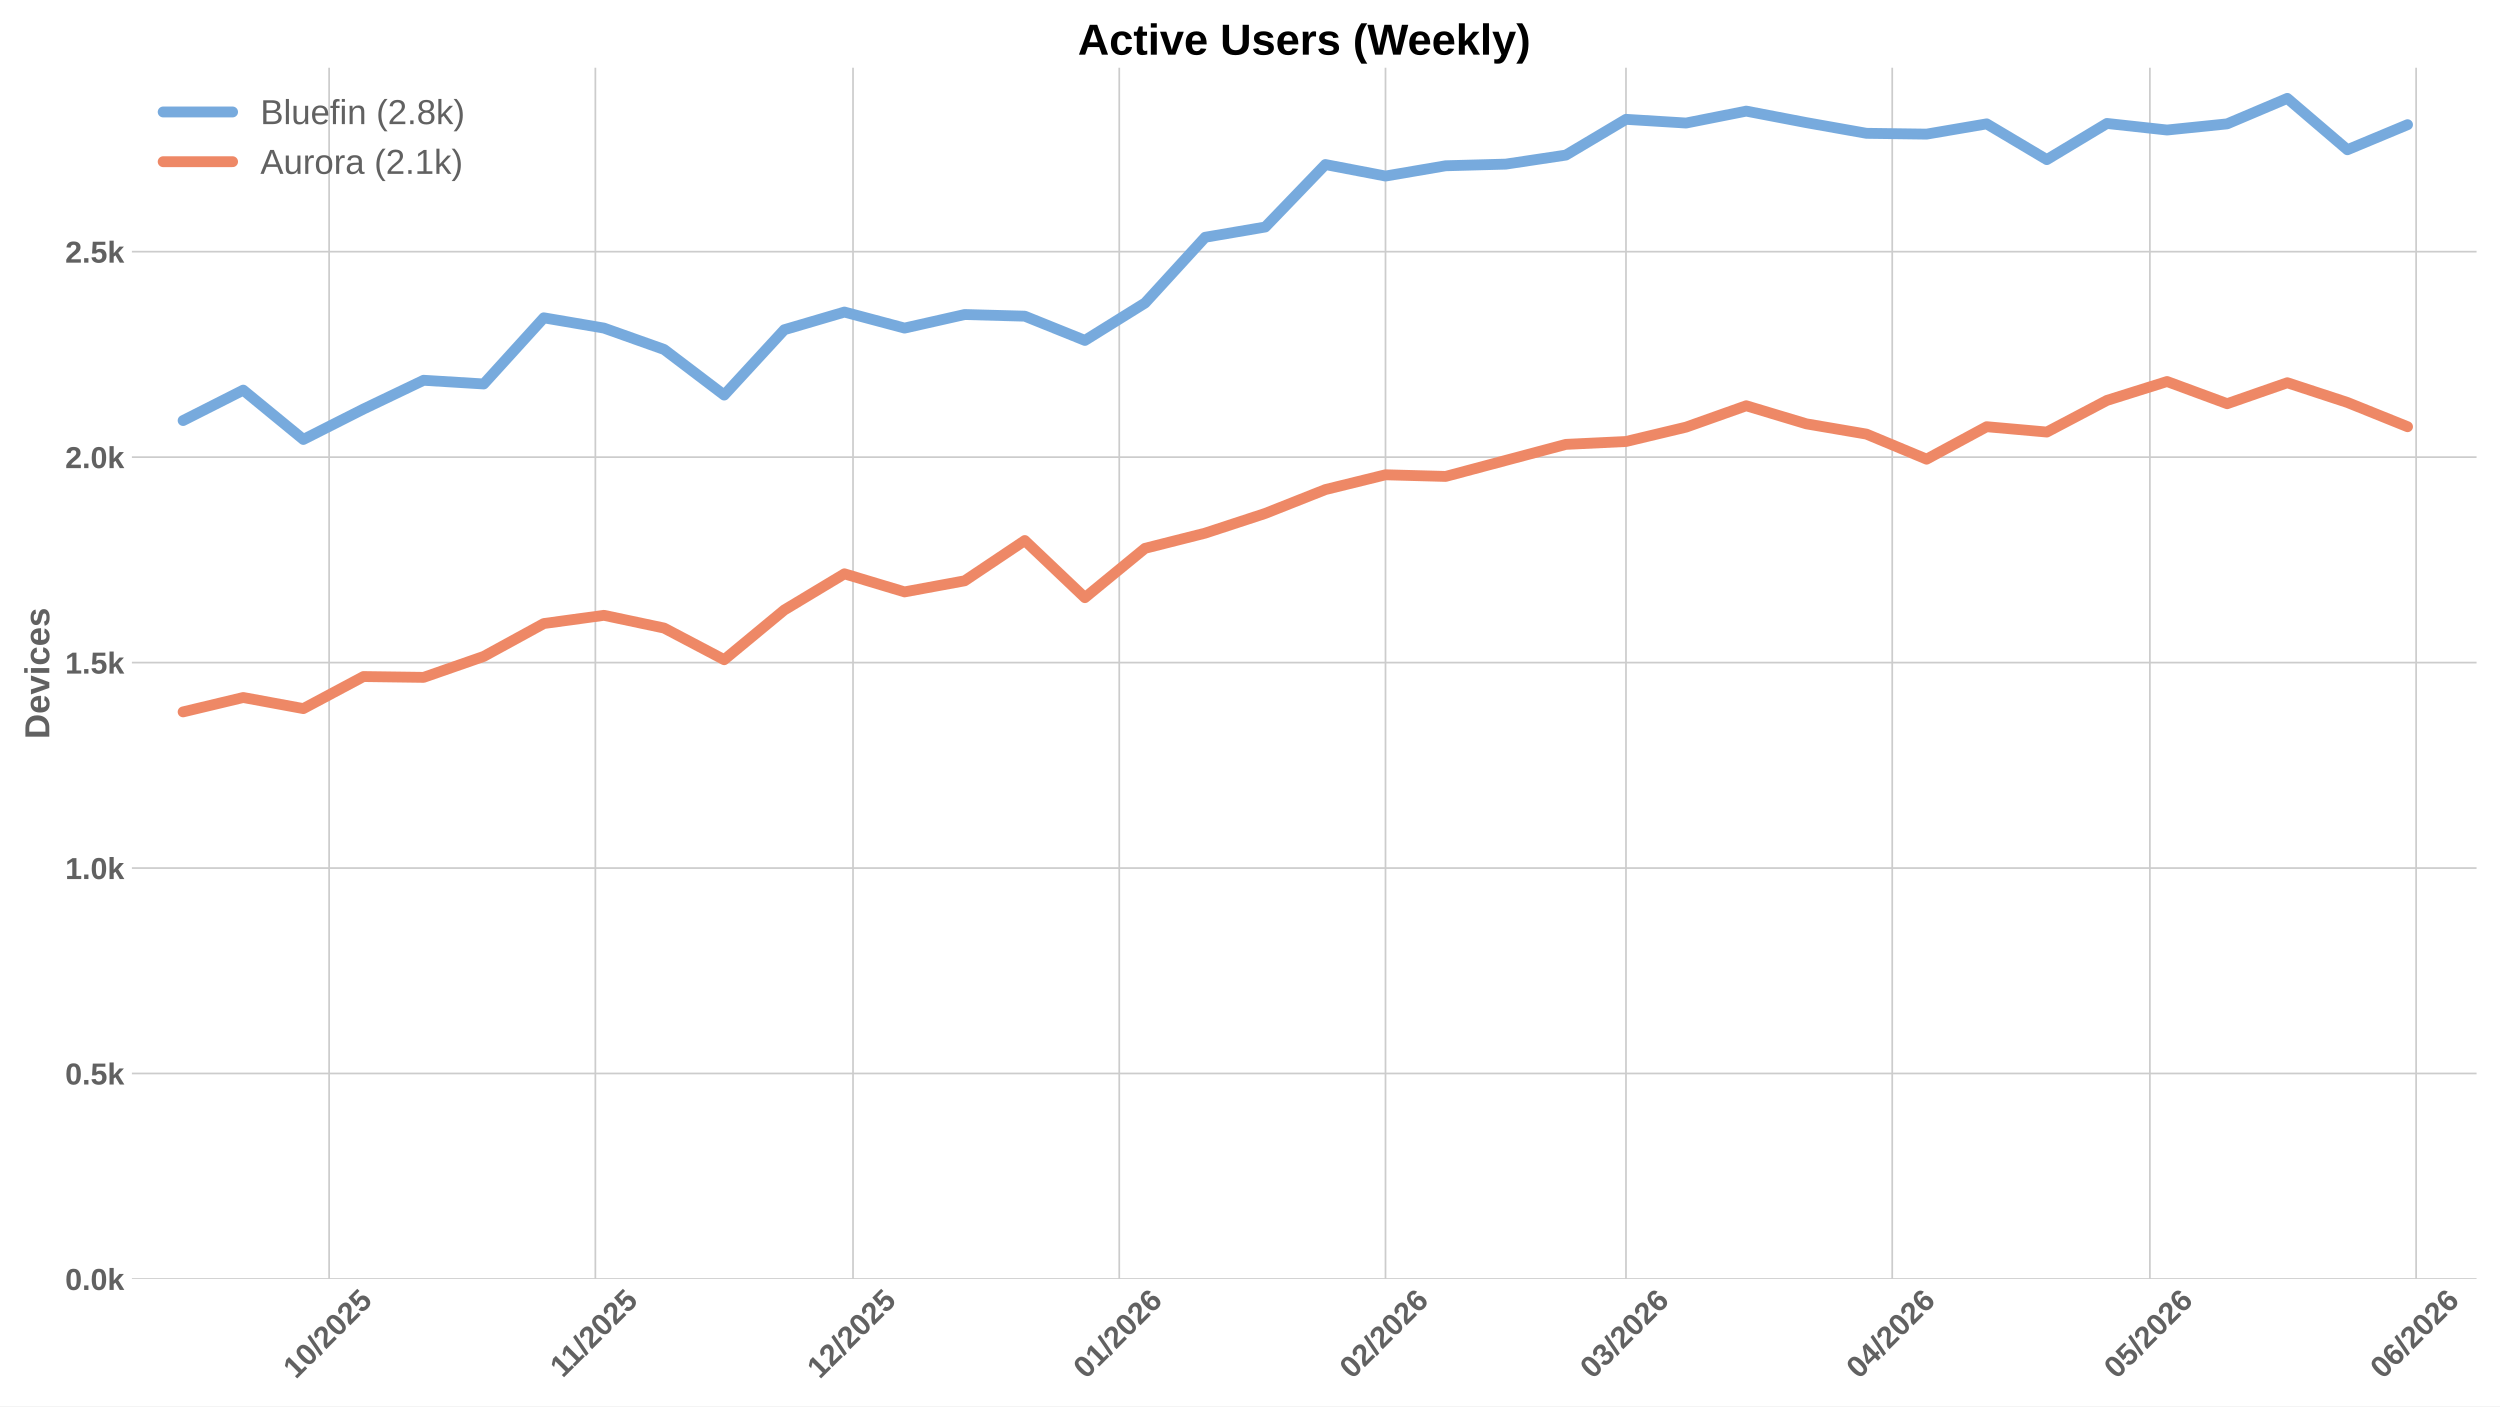
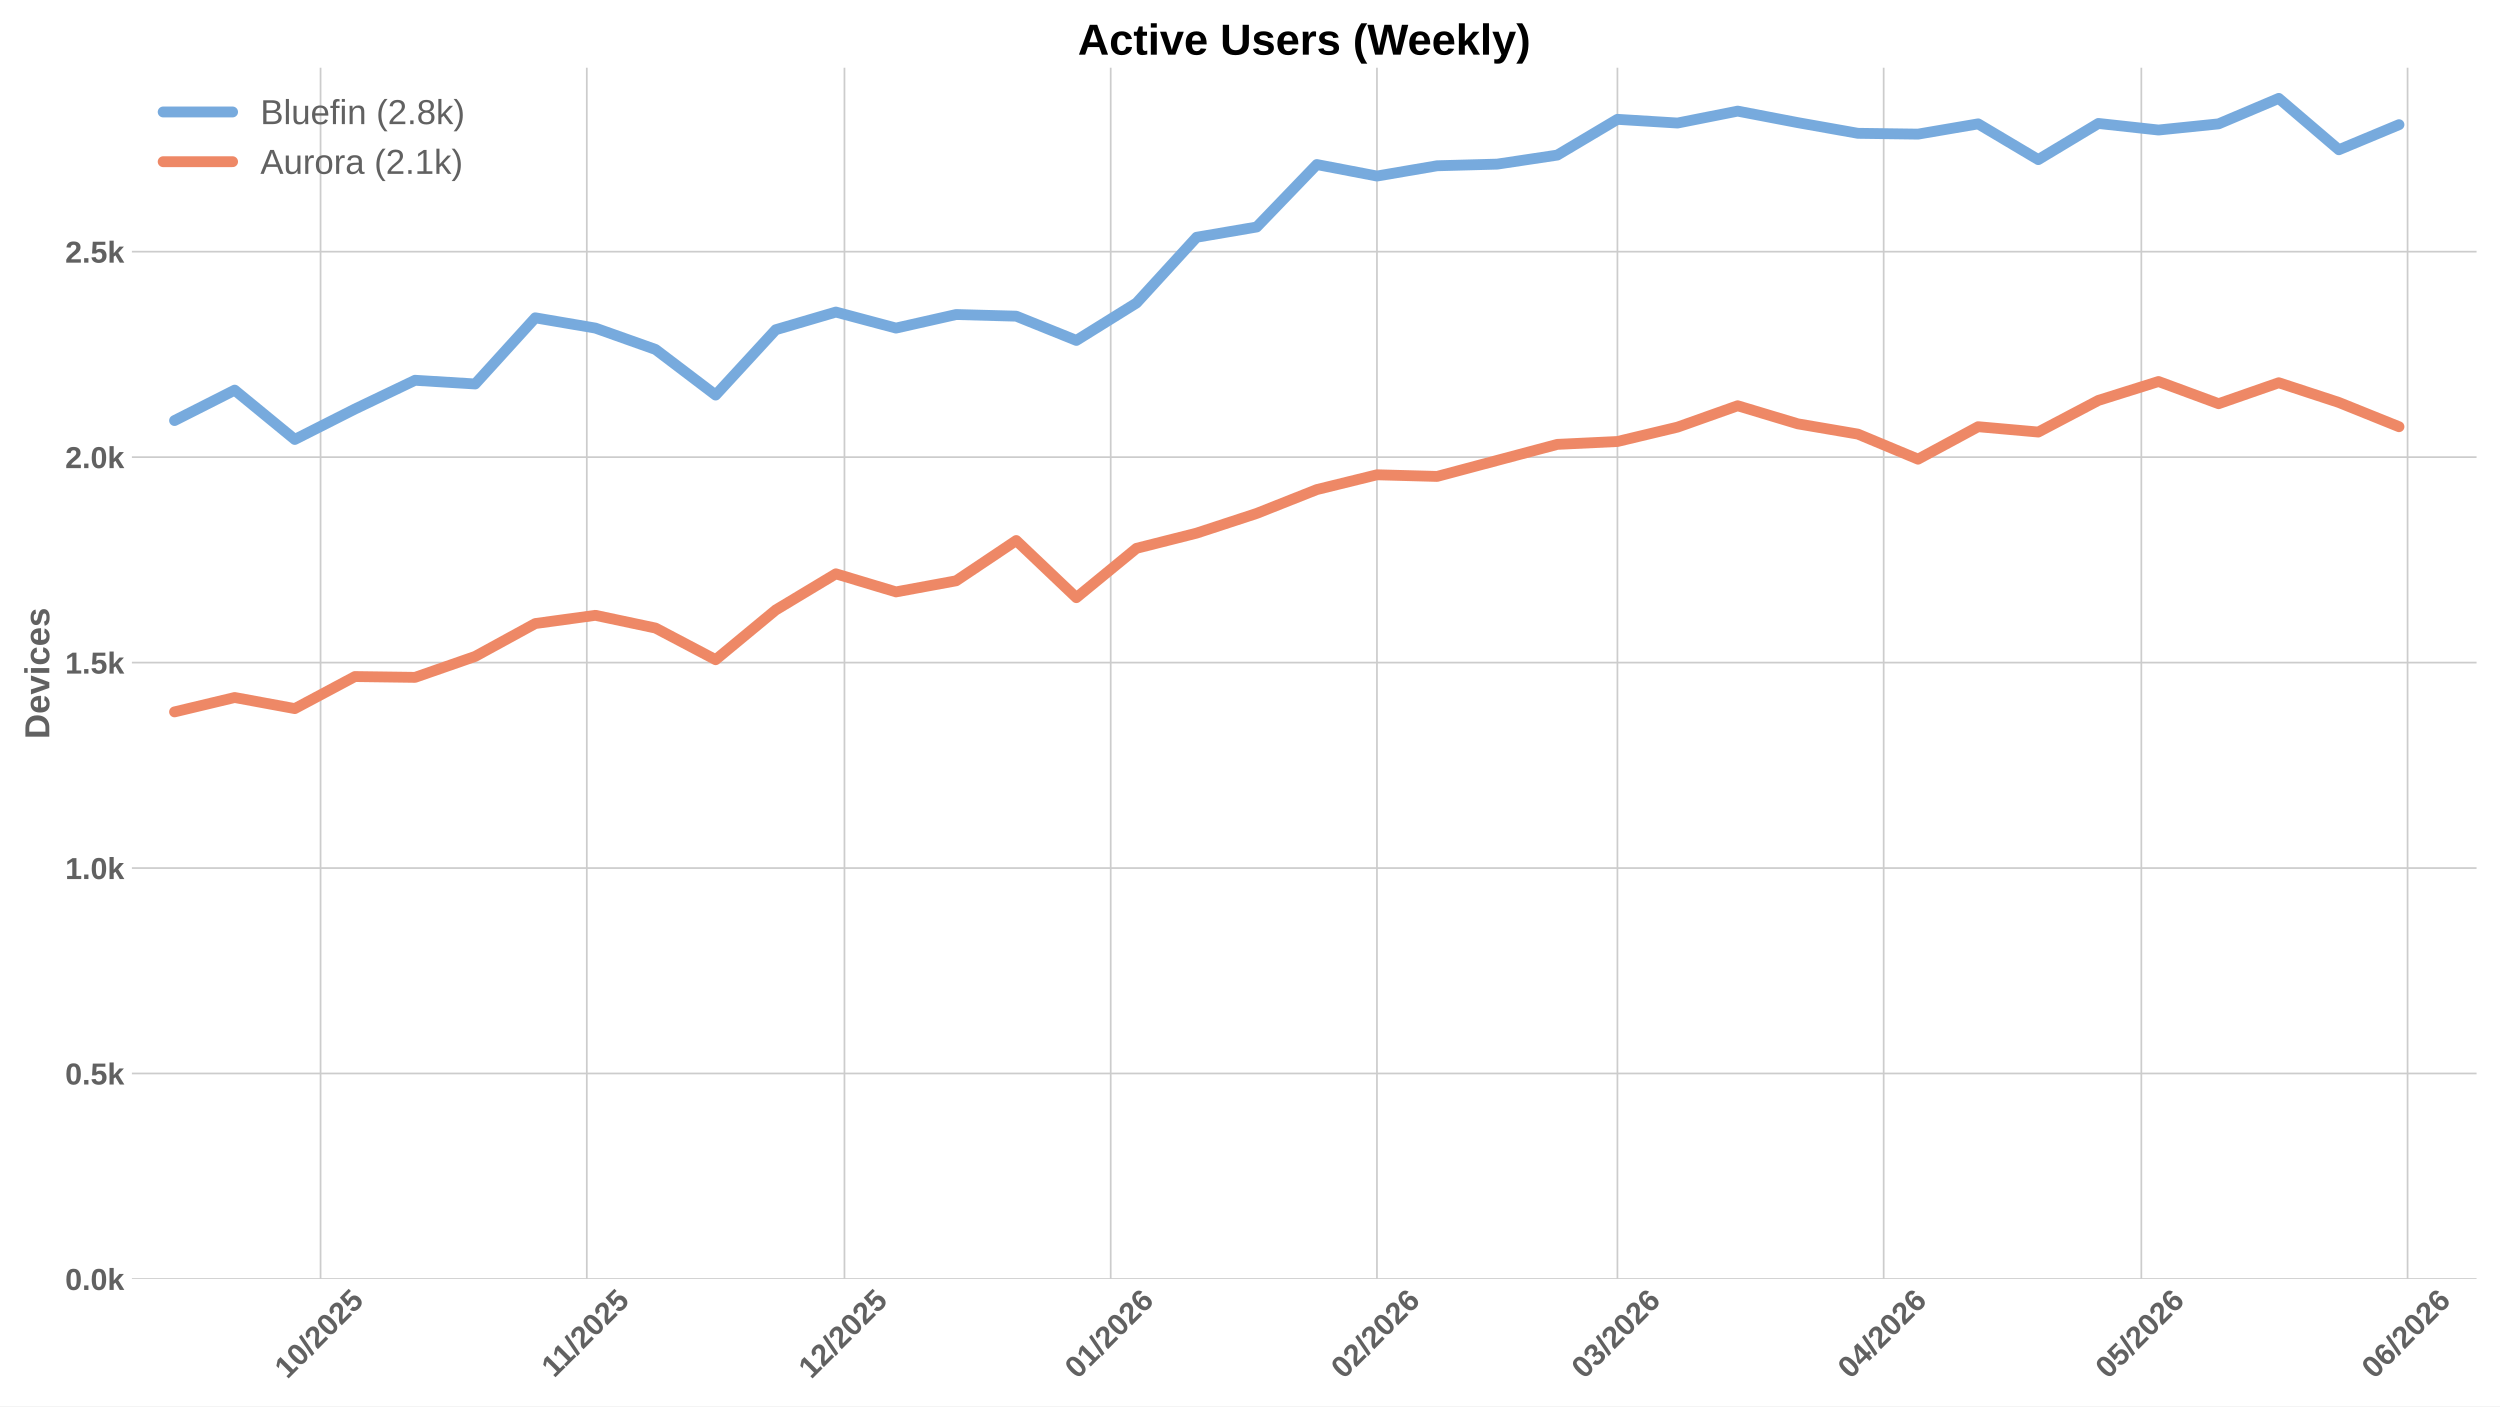
<svg xmlns="http://www.w3.org/2000/svg" xmlns:xlink="http://www.w3.org/1999/xlink" width="1152pt" height="648pt" viewBox="0 0 1152 648" version="1.1">
  <defs>
    <style type="text/css">*{stroke-linejoin: round; stroke-linecap: butt}</style>
  </defs>
  <g id="figure_1">
    <g id="patch_1">
      <path d="M 0 648  L 1152 648  L 1152 0  L 0 0  z " style="fill: #ffffff" />
    </g>
    <g id="axes_1">
      <g id="patch_2">
        <path d="M 60.78 589.343  L 1141.2 589.343  L 1141.2 31.2  L 60.78 31.2  z " style="fill: #ffffff" />
      </g>
      <g id="matplotlib.axis_1">
        <g id="xtick_1">
          <g id="line2d_1">
-             <path d="M 151.657 589.343  L 151.657 31.2  " clip-path="url(#pa0fee50250)" style="fill: none; stroke: #cccccc; stroke-width: 0.8; stroke-linecap: round" />
+             <path d="M 147.716 589.343  L 147.716 31.2  " clip-path="url(#p813c762e50)" style="fill: none; stroke: #cccccc; stroke-width: 0.8; stroke-linecap: round" />
          </g>
          <g id="line2d_2" />
          <g id="text_1">
-             <g style="fill: #616161" transform="translate(136.3265 635.7977) rotate(-45) scale(0.14 -0.14)">
+             <g style="fill: #616161" transform="translate(132.3857 635.7977) rotate(-45) scale(0.14 -0.14)">
              <defs>
                <path id="LiberationSans-Bold-31" d="M 403 0  L 403 653  L 1494 653  L 1494 3656  L 438 2997  L 438 3688  L 1541 4403  L 2372 4403  L 2372 653  L 3381 653  L 3381 0  L 403 0  z " transform="scale(0.015625)" />
                <path id="LiberationSans-Bold-30" d="M 3297 2203  Q 3297 1088 2914 512  Q 2531 -63 1766 -63  Q 253 -63 253 2203  Q 253 2994 418 3494  Q 584 3994 915 4231  Q 1247 4469 1791 4469  Q 2572 4469 2934 3903  Q 3297 3338 3297 2203  z M 2416 2203  Q 2416 2813 2356 3150  Q 2297 3488 2165 3634  Q 2034 3781 1784 3781  Q 1519 3781 1383 3632  Q 1247 3484 1189 3148  Q 1131 2813 1131 2203  Q 1131 1600 1192 1261  Q 1253 922 1386 775  Q 1519 628 1772 628  Q 2022 628 2158 783  Q 2294 938 2355 1278  Q 2416 1619 2416 2203  z " transform="scale(0.015625)" />
                <path id="LiberationSans-Bold-2f" d="M 63 -128  L 972 4638  L 1716 4638  L 822 -128  L 63 -128  z " transform="scale(0.015625)" />
                <path id="LiberationSans-Bold-32" d="M 222 0  L 222 609  Q 394 988 711 1347  Q 1028 1706 1509 2097  Q 1972 2472 2158 2715  Q 2344 2959 2344 3194  Q 2344 3769 1766 3769  Q 1484 3769 1336 3617  Q 1188 3466 1144 3163  L 259 3213  Q 334 3825 717 4147  Q 1100 4469 1759 4469  Q 2472 4469 2853 4144  Q 3234 3819 3234 3231  Q 3234 2922 3112 2672  Q 2991 2422 2800 2211  Q 2609 2000 2376 1815  Q 2144 1631 1925 1456  Q 1706 1281 1526 1103  Q 1347 925 1259 722  L 3303 722  L 3303 0  L 222 0  z " transform="scale(0.015625)" />
                <path id="LiberationSans-Bold-35" d="M 3381 1466  Q 3381 766 2945 351  Q 2509 -63 1750 -63  Q 1088 -63 689 235  Q 291 534 197 1100  L 1075 1172  Q 1144 891 1319 762  Q 1494 634 1759 634  Q 2088 634 2283 843  Q 2478 1053 2478 1447  Q 2478 1794 2293 2001  Q 2109 2209 1778 2209  Q 1413 2209 1181 1925  L 325 1925  L 478 4403  L 3125 4403  L 3125 3750  L 1275 3750  L 1203 2638  Q 1522 2919 2000 2919  Q 2628 2919 3004 2528  Q 3381 2138 3381 1466  z " transform="scale(0.015625)" />
              </defs>
              <use xlink:href="#LiberationSans-Bold-31" />
              <use xlink:href="#LiberationSans-Bold-30" transform="translate(55.61523 0)" />
              <use xlink:href="#LiberationSans-Bold-2f" transform="translate(111.2305 0)" />
              <use xlink:href="#LiberationSans-Bold-32" transform="translate(139.0137 0)" />
              <use xlink:href="#LiberationSans-Bold-30" transform="translate(194.6289 0)" />
              <use xlink:href="#LiberationSans-Bold-32" transform="translate(250.2441 0)" />
              <use xlink:href="#LiberationSans-Bold-35" transform="translate(305.8594 0)" />
            </g>
          </g>
        </g>
        <g id="xtick_2">
          <g id="line2d_3">
-             <path d="M 274.342 589.343  L 274.342 31.2  " clip-path="url(#pa0fee50250)" style="fill: none; stroke: #cccccc; stroke-width: 0.8; stroke-linecap: round" />
+             <path d="M 270.401 589.343  L 270.401 31.2  " clip-path="url(#p813c762e50)" style="fill: none; stroke: #cccccc; stroke-width: 0.8; stroke-linecap: round" />
          </g>
          <g id="line2d_4" />
          <g id="text_2">
-             <g style="fill: #616161" transform="translate(259.2838 635.2532) rotate(-45) scale(0.14 -0.14)">
+             <g style="fill: #616161" transform="translate(255.343 635.2532) rotate(-45) scale(0.14 -0.14)">
              <use xlink:href="#LiberationSans-Bold-31" />
              <use xlink:href="#LiberationSans-Bold-31" transform="translate(50.11523 0)" />
              <use xlink:href="#LiberationSans-Bold-2f" transform="translate(105.7305 0)" />
              <use xlink:href="#LiberationSans-Bold-32" transform="translate(133.5137 0)" />
              <use xlink:href="#LiberationSans-Bold-30" transform="translate(189.1289 0)" />
              <use xlink:href="#LiberationSans-Bold-32" transform="translate(244.7441 0)" />
              <use xlink:href="#LiberationSans-Bold-35" transform="translate(300.3594 0)" />
            </g>
          </g>
        </g>
        <g id="xtick_3">
          <g id="line2d_5">
-             <path d="M 393.069 589.343  L 393.069 31.2  " clip-path="url(#pa0fee50250)" style="fill: none; stroke: #cccccc; stroke-width: 0.8; stroke-linecap: round" />
+             <path d="M 389.129 589.343  L 389.129 31.2  " clip-path="url(#p813c762e50)" style="fill: none; stroke: #cccccc; stroke-width: 0.8; stroke-linecap: round" />
          </g>
          <g id="line2d_6" />
          <g id="text_3">
-             <g style="fill: #616161" transform="translate(377.739 635.7977) rotate(-45) scale(0.14 -0.14)">
+             <g style="fill: #616161" transform="translate(373.7983 635.7977) rotate(-45) scale(0.14 -0.14)">
              <use xlink:href="#LiberationSans-Bold-31" />
              <use xlink:href="#LiberationSans-Bold-32" transform="translate(55.61523 0)" />
              <use xlink:href="#LiberationSans-Bold-2f" transform="translate(111.2305 0)" />
              <use xlink:href="#LiberationSans-Bold-32" transform="translate(139.0137 0)" />
              <use xlink:href="#LiberationSans-Bold-30" transform="translate(194.6289 0)" />
              <use xlink:href="#LiberationSans-Bold-32" transform="translate(250.2441 0)" />
              <use xlink:href="#LiberationSans-Bold-35" transform="translate(305.8594 0)" />
            </g>
          </g>
        </g>
        <g id="xtick_4">
          <g id="line2d_7">
-             <path d="M 515.754 589.343  L 515.754 31.2  " clip-path="url(#pa0fee50250)" style="fill: none; stroke: #cccccc; stroke-width: 0.8; stroke-linecap: round" />
+             <path d="M 511.814 589.343  L 511.814 31.2  " clip-path="url(#p813c762e50)" style="fill: none; stroke: #cccccc; stroke-width: 0.8; stroke-linecap: round" />
          </g>
          <g id="line2d_8" />
          <g id="text_4">
-             <g style="fill: #616161" transform="translate(500.424 635.7977) rotate(-45) scale(0.14 -0.14)">
+             <g style="fill: #616161" transform="translate(496.4833 635.7977) rotate(-45) scale(0.14 -0.14)">
              <defs>
                <path id="LiberationSans-Bold-36" d="M 3328 1441  Q 3328 738 2934 337  Q 2541 -63 1847 -63  Q 1069 -63 651 482  Q 234 1028 234 2100  Q 234 3278 657 3873  Q 1081 4469 1869 4469  Q 2428 4469 2751 4222  Q 3075 3975 3209 3456  L 2381 3341  Q 2263 3775 1850 3775  Q 1497 3775 1295 3422  Q 1094 3069 1094 2350  Q 1234 2584 1484 2709  Q 1734 2834 2050 2834  Q 2641 2834 2984 2459  Q 3328 2084 3328 1441  z M 2447 1416  Q 2447 1791 2273 1989  Q 2100 2188 1797 2188  Q 1506 2188 1331 2002  Q 1156 1816 1156 1509  Q 1156 1125 1339 873  Q 1522 622 1819 622  Q 2116 622 2281 833  Q 2447 1044 2447 1416  z " transform="scale(0.015625)" />
              </defs>
              <use xlink:href="#LiberationSans-Bold-30" />
              <use xlink:href="#LiberationSans-Bold-31" transform="translate(55.61523 0)" />
              <use xlink:href="#LiberationSans-Bold-2f" transform="translate(111.2305 0)" />
              <use xlink:href="#LiberationSans-Bold-32" transform="translate(139.0137 0)" />
              <use xlink:href="#LiberationSans-Bold-30" transform="translate(194.6289 0)" />
              <use xlink:href="#LiberationSans-Bold-32" transform="translate(250.2441 0)" />
              <use xlink:href="#LiberationSans-Bold-36" transform="translate(305.8594 0)" />
            </g>
          </g>
        </g>
        <g id="xtick_5">
          <g id="line2d_9">
-             <path d="M 638.439 589.343  L 638.439 31.2  " clip-path="url(#pa0fee50250)" style="fill: none; stroke: #cccccc; stroke-width: 0.8; stroke-linecap: round" />
+             <path d="M 634.499 589.343  L 634.499 31.2  " clip-path="url(#p813c762e50)" style="fill: none; stroke: #cccccc; stroke-width: 0.8; stroke-linecap: round" />
          </g>
          <g id="line2d_10" />
          <g id="text_5">
-             <g style="fill: #616161" transform="translate(623.1091 635.7977) rotate(-45) scale(0.14 -0.14)">
+             <g style="fill: #616161" transform="translate(619.1684 635.7977) rotate(-45) scale(0.14 -0.14)">
              <use xlink:href="#LiberationSans-Bold-30" />
              <use xlink:href="#LiberationSans-Bold-32" transform="translate(55.61523 0)" />
              <use xlink:href="#LiberationSans-Bold-2f" transform="translate(111.2305 0)" />
              <use xlink:href="#LiberationSans-Bold-32" transform="translate(139.0137 0)" />
              <use xlink:href="#LiberationSans-Bold-30" transform="translate(194.6289 0)" />
              <use xlink:href="#LiberationSans-Bold-32" transform="translate(250.2441 0)" />
              <use xlink:href="#LiberationSans-Bold-36" transform="translate(305.8594 0)" />
            </g>
          </g>
        </g>
        <g id="xtick_6">
          <g id="line2d_11">
-             <path d="M 749.252 589.343  L 749.252 31.2  " clip-path="url(#pa0fee50250)" style="fill: none; stroke: #cccccc; stroke-width: 0.8; stroke-linecap: round" />
+             <path d="M 745.311 589.343  L 745.311 31.2  " clip-path="url(#p813c762e50)" style="fill: none; stroke: #cccccc; stroke-width: 0.8; stroke-linecap: round" />
          </g>
          <g id="line2d_12" />
          <g id="text_6">
-             <g style="fill: #616161" transform="translate(733.9214 635.7977) rotate(-45) scale(0.14 -0.14)">
+             <g style="fill: #616161" transform="translate(729.9807 635.7977) rotate(-45) scale(0.14 -0.14)">
              <defs>
                <path id="LiberationSans-Bold-33" d="M 3328 1222  Q 3328 603 2922 265  Q 2516 -72 1766 -72  Q 1056 -72 637 254  Q 219 581 147 1197  L 1041 1275  Q 1125 641 1763 641  Q 2078 641 2253 797  Q 2428 953 2428 1275  Q 2428 1569 2215 1725  Q 2003 1881 1584 1881  L 1278 1881  L 1278 2591  L 1566 2591  Q 1944 2591 2134 2745  Q 2325 2900 2325 3188  Q 2325 3459 2173 3614  Q 2022 3769 1731 3769  Q 1459 3769 1292 3619  Q 1125 3469 1100 3194  L 222 3256  Q 291 3825 694 4147  Q 1097 4469 1747 4469  Q 2438 4469 2827 4158  Q 3216 3847 3216 3297  Q 3216 2884 2973 2618  Q 2731 2353 2275 2266  L 2275 2253  Q 2781 2194 3054 1920  Q 3328 1647 3328 1222  z " transform="scale(0.015625)" />
              </defs>
              <use xlink:href="#LiberationSans-Bold-30" />
              <use xlink:href="#LiberationSans-Bold-33" transform="translate(55.61523 0)" />
              <use xlink:href="#LiberationSans-Bold-2f" transform="translate(111.2305 0)" />
              <use xlink:href="#LiberationSans-Bold-32" transform="translate(139.0137 0)" />
              <use xlink:href="#LiberationSans-Bold-30" transform="translate(194.6289 0)" />
              <use xlink:href="#LiberationSans-Bold-32" transform="translate(250.2441 0)" />
              <use xlink:href="#LiberationSans-Bold-36" transform="translate(305.8594 0)" />
            </g>
          </g>
        </g>
        <g id="xtick_7">
          <g id="line2d_13">
-             <path d="M 871.937 589.343  L 871.937 31.2  " clip-path="url(#pa0fee50250)" style="fill: none; stroke: #cccccc; stroke-width: 0.8; stroke-linecap: round" />
+             <path d="M 867.996 589.343  L 867.996 31.2  " clip-path="url(#p813c762e50)" style="fill: none; stroke: #cccccc; stroke-width: 0.8; stroke-linecap: round" />
          </g>
          <g id="line2d_14" />
          <g id="text_7">
-             <g style="fill: #616161" transform="translate(856.6065 635.7977) rotate(-45) scale(0.14 -0.14)">
+             <g style="fill: #616161" transform="translate(852.6657 635.7977) rotate(-45) scale(0.14 -0.14)">
              <defs>
                <path id="LiberationSans-Bold-34" d="M 2938 897  L 2938 0  L 2100 0  L 2100 897  L 97 897  L 97 1556  L 1956 4403  L 2938 4403  L 2938 1550  L 3525 1550  L 3525 897  L 2938 897  z M 2100 2991  Q 2100 3159 2111 3356  Q 2122 3553 2128 3609  Q 2047 3434 1834 3103  L 813 1550  L 2100 1550  L 2100 2991  z " transform="scale(0.015625)" />
              </defs>
              <use xlink:href="#LiberationSans-Bold-30" />
              <use xlink:href="#LiberationSans-Bold-34" transform="translate(55.61523 0)" />
              <use xlink:href="#LiberationSans-Bold-2f" transform="translate(111.2305 0)" />
              <use xlink:href="#LiberationSans-Bold-32" transform="translate(139.0137 0)" />
              <use xlink:href="#LiberationSans-Bold-30" transform="translate(194.6289 0)" />
              <use xlink:href="#LiberationSans-Bold-32" transform="translate(250.2441 0)" />
              <use xlink:href="#LiberationSans-Bold-36" transform="translate(305.8594 0)" />
            </g>
          </g>
        </g>
        <g id="xtick_8">
          <g id="line2d_15">
-             <path d="M 990.664 589.343  L 990.664 31.2  " clip-path="url(#pa0fee50250)" style="fill: none; stroke: #cccccc; stroke-width: 0.8; stroke-linecap: round" />
+             <path d="M 986.724 589.343  L 986.724 31.2  " clip-path="url(#p813c762e50)" style="fill: none; stroke: #cccccc; stroke-width: 0.8; stroke-linecap: round" />
          </g>
          <g id="line2d_16" />
          <g id="text_8">
-             <g style="fill: #616161" transform="translate(975.3339 635.7977) rotate(-45) scale(0.14 -0.14)">
+             <g style="fill: #616161" transform="translate(971.3932 635.7977) rotate(-45) scale(0.14 -0.14)">
              <use xlink:href="#LiberationSans-Bold-30" />
              <use xlink:href="#LiberationSans-Bold-35" transform="translate(55.61523 0)" />
              <use xlink:href="#LiberationSans-Bold-2f" transform="translate(111.2305 0)" />
              <use xlink:href="#LiberationSans-Bold-32" transform="translate(139.0137 0)" />
              <use xlink:href="#LiberationSans-Bold-30" transform="translate(194.6289 0)" />
              <use xlink:href="#LiberationSans-Bold-32" transform="translate(250.2441 0)" />
              <use xlink:href="#LiberationSans-Bold-36" transform="translate(305.8594 0)" />
            </g>
          </g>
        </g>
        <g id="xtick_9">
          <g id="line2d_17">
-             <path d="M 1113.349 589.343  L 1113.349 31.2  " clip-path="url(#pa0fee50250)" style="fill: none; stroke: #cccccc; stroke-width: 0.8; stroke-linecap: round" />
+             <path d="M 1109.409 589.343  L 1109.409 31.2  " clip-path="url(#p813c762e50)" style="fill: none; stroke: #cccccc; stroke-width: 0.8; stroke-linecap: round" />
          </g>
          <g id="line2d_18" />
          <g id="text_9">
-             <g style="fill: #616161" transform="translate(1098.019 635.7977) rotate(-45) scale(0.14 -0.14)">
+             <g style="fill: #616161" transform="translate(1094.078 635.7977) rotate(-45) scale(0.14 -0.14)">
              <use xlink:href="#LiberationSans-Bold-30" />
              <use xlink:href="#LiberationSans-Bold-36" transform="translate(55.61523 0)" />
              <use xlink:href="#LiberationSans-Bold-2f" transform="translate(111.2305 0)" />
              <use xlink:href="#LiberationSans-Bold-32" transform="translate(139.0137 0)" />
              <use xlink:href="#LiberationSans-Bold-30" transform="translate(194.6289 0)" />
              <use xlink:href="#LiberationSans-Bold-32" transform="translate(250.2441 0)" />
              <use xlink:href="#LiberationSans-Bold-36" transform="translate(305.8594 0)" />
            </g>
          </g>
        </g>
      </g>
      <g id="matplotlib.axis_2">
        <g id="ytick_1">
          <g id="line2d_19">
-             <path d="M 60.78 589.343  L 1141.2 589.343  " clip-path="url(#pa0fee50250)" style="fill: none; stroke: #cccccc; stroke-width: 0.8; stroke-linecap: round" />
+             <path d="M 60.78 589.343  L 1141.2 589.343  " clip-path="url(#p813c762e50)" style="fill: none; stroke: #cccccc; stroke-width: 0.8; stroke-linecap: round" />
          </g>
          <g id="line2d_20" />
          <g id="text_10">
            <g style="fill: #616161" transform="translate(30.03469 594.416) scale(0.14 -0.14)">
              <defs>
                <path id="LiberationSans-Bold-2e" d="M 434 0  L 434 953  L 1338 953  L 1338 0  L 434 0  z " transform="scale(0.015625)" />
                <path id="LiberationSans-Bold-6b" d="M 2606 0  L 1703 1531  L 1325 1269  L 1325 0  L 447 0  L 447 4638  L 1325 4638  L 1325 1981  L 2531 3381  L 3475 3381  L 2288 2063  L 3566 0  L 2606 0  z " transform="scale(0.015625)" />
              </defs>
              <use xlink:href="#LiberationSans-Bold-30" />
              <use xlink:href="#LiberationSans-Bold-2e" transform="translate(55.61523 0)" />
              <use xlink:href="#LiberationSans-Bold-30" transform="translate(83.39844 0)" />
              <use xlink:href="#LiberationSans-Bold-6b" transform="translate(139.0137 0)" />
            </g>
          </g>
        </g>
        <g id="ytick_2">
          <g id="line2d_21">
-             <path d="M 60.78 494.667  L 1141.2 494.667  " clip-path="url(#pa0fee50250)" style="fill: none; stroke: #cccccc; stroke-width: 0.8; stroke-linecap: round" />
+             <path d="M 60.78 494.667  L 1141.2 494.667  " clip-path="url(#p813c762e50)" style="fill: none; stroke: #cccccc; stroke-width: 0.8; stroke-linecap: round" />
          </g>
          <g id="line2d_22" />
          <g id="text_11">
            <g style="fill: #616161" transform="translate(30.03469 499.74) scale(0.14 -0.14)">
              <use xlink:href="#LiberationSans-Bold-30" />
              <use xlink:href="#LiberationSans-Bold-2e" transform="translate(55.61523 0)" />
              <use xlink:href="#LiberationSans-Bold-35" transform="translate(83.39844 0)" />
              <use xlink:href="#LiberationSans-Bold-6b" transform="translate(139.0137 0)" />
            </g>
          </g>
        </g>
        <g id="ytick_3">
          <g id="line2d_23">
-             <path d="M 60.78 399.991  L 1141.2 399.991  " clip-path="url(#pa0fee50250)" style="fill: none; stroke: #cccccc; stroke-width: 0.8; stroke-linecap: round" />
+             <path d="M 60.78 399.991  L 1141.2 399.991  " clip-path="url(#p813c762e50)" style="fill: none; stroke: #cccccc; stroke-width: 0.8; stroke-linecap: round" />
          </g>
          <g id="line2d_24" />
          <g id="text_12">
            <g style="fill: #616161" transform="translate(30.03469 405.0641) scale(0.14 -0.14)">
              <use xlink:href="#LiberationSans-Bold-31" />
              <use xlink:href="#LiberationSans-Bold-2e" transform="translate(55.61523 0)" />
              <use xlink:href="#LiberationSans-Bold-30" transform="translate(83.39844 0)" />
              <use xlink:href="#LiberationSans-Bold-6b" transform="translate(139.0137 0)" />
            </g>
          </g>
        </g>
        <g id="ytick_4">
          <g id="line2d_25">
-             <path d="M 60.78 305.315  L 1141.2 305.315  " clip-path="url(#pa0fee50250)" style="fill: none; stroke: #cccccc; stroke-width: 0.8; stroke-linecap: round" />
+             <path d="M 60.78 305.315  L 1141.2 305.315  " clip-path="url(#p813c762e50)" style="fill: none; stroke: #cccccc; stroke-width: 0.8; stroke-linecap: round" />
          </g>
          <g id="line2d_26" />
          <g id="text_13">
            <g style="fill: #616161" transform="translate(30.03469 310.3881) scale(0.14 -0.14)">
              <use xlink:href="#LiberationSans-Bold-31" />
              <use xlink:href="#LiberationSans-Bold-2e" transform="translate(55.61523 0)" />
              <use xlink:href="#LiberationSans-Bold-35" transform="translate(83.39844 0)" />
              <use xlink:href="#LiberationSans-Bold-6b" transform="translate(139.0137 0)" />
            </g>
          </g>
        </g>
        <g id="ytick_5">
          <g id="line2d_27">
-             <path d="M 60.78 210.639  L 1141.2 210.639  " clip-path="url(#pa0fee50250)" style="fill: none; stroke: #cccccc; stroke-width: 0.8; stroke-linecap: round" />
+             <path d="M 60.78 210.639  L 1141.2 210.639  " clip-path="url(#p813c762e50)" style="fill: none; stroke: #cccccc; stroke-width: 0.8; stroke-linecap: round" />
          </g>
          <g id="line2d_28" />
          <g id="text_14">
            <g style="fill: #616161" transform="translate(30.03469 215.7122) scale(0.14 -0.14)">
              <use xlink:href="#LiberationSans-Bold-32" />
              <use xlink:href="#LiberationSans-Bold-2e" transform="translate(55.61523 0)" />
              <use xlink:href="#LiberationSans-Bold-30" transform="translate(83.39844 0)" />
              <use xlink:href="#LiberationSans-Bold-6b" transform="translate(139.0137 0)" />
            </g>
          </g>
        </g>
        <g id="ytick_6">
          <g id="line2d_29">
-             <path d="M 60.78 115.963  L 1141.2 115.963  " clip-path="url(#pa0fee50250)" style="fill: none; stroke: #cccccc; stroke-width: 0.8; stroke-linecap: round" />
+             <path d="M 60.78 115.963  L 1141.2 115.963  " clip-path="url(#p813c762e50)" style="fill: none; stroke: #cccccc; stroke-width: 0.8; stroke-linecap: round" />
          </g>
          <g id="line2d_30" />
          <g id="text_15">
            <g style="fill: #616161" transform="translate(30.03469 121.0362) scale(0.14 -0.14)">
              <use xlink:href="#LiberationSans-Bold-32" />
              <use xlink:href="#LiberationSans-Bold-2e" transform="translate(55.61523 0)" />
              <use xlink:href="#LiberationSans-Bold-35" transform="translate(83.39844 0)" />
              <use xlink:href="#LiberationSans-Bold-6b" transform="translate(139.0137 0)" />
            </g>
          </g>
        </g>
        <g id="text_16">
          <g style="fill: #616161" transform="translate(22.71469 340.5153) rotate(-90) scale(0.16 -0.16)">
            <defs>
              <path id="LiberationSans-Bold-44" d="M 4353 2234  Q 4353 1553 4086 1045  Q 3819 538 3330 269  Q 2841 0 2209 0  L 428 0  L 428 4403  L 2022 4403  Q 3134 4403 3743 3842  Q 4353 3281 4353 2234  z M 3425 2234  Q 3425 2944 3056 3317  Q 2688 3691 2003 3691  L 1350 3691  L 1350 713  L 2131 713  Q 2725 713 3075 1122  Q 3425 1531 3425 2234  z " transform="scale(0.015625)" />
              <path id="LiberationSans-Bold-65" d="M 1831 -63  Q 1069 -63 659 389  Q 250 841 250 1706  Q 250 2544 665 2994  Q 1081 3444 1844 3444  Q 2572 3444 2956 2961  Q 3341 2478 3341 1547  L 3341 1522  L 1172 1522  Q 1172 1028 1355 776  Q 1538 525 1875 525  Q 2341 525 2463 928  L 3291 856  Q 2931 -63 1831 -63  z M 1831 2891  Q 1522 2891 1355 2675  Q 1188 2459 1178 2072  L 2491 2072  Q 2466 2481 2294 2686  Q 2122 2891 1831 2891  z " transform="scale(0.015625)" />
              <path id="LiberationSans-Bold-76" d="M 2284 0  L 1234 0  L 25 3381  L 953 3381  L 1544 1491  Q 1591 1334 1766 709  Q 1797 838 1894 1159  Q 1991 1481 2613 3381  L 3531 3381  L 2284 0  z " transform="scale(0.015625)" />
              <path id="LiberationSans-Bold-69" d="M 447 3991  L 447 4638  L 1325 4638  L 1325 3991  L 447 3991  z M 447 0  L 447 3381  L 1325 3381  L 1325 0  L 447 0  z " transform="scale(0.015625)" />
              <path id="LiberationSans-Bold-63" d="M 1856 -63  Q 1088 -63 669 395  Q 250 853 250 1672  Q 250 2509 672 2976  Q 1094 3444 1869 3444  Q 2466 3444 2856 3144  Q 3247 2844 3347 2316  L 2463 2272  Q 2425 2531 2275 2686  Q 2125 2841 1850 2841  Q 1172 2841 1172 1706  Q 1172 538 1863 538  Q 2113 538 2281 695  Q 2450 853 2491 1166  L 3372 1125  Q 3325 778 3123 506  Q 2922 234 2594 85  Q 2266 -63 1856 -63  z " transform="scale(0.015625)" />
              <path id="LiberationSans-Bold-73" d="M 3297 988  Q 3297 497 2895 217  Q 2494 -63 1784 -63  Q 1088 -63 717 157  Q 347 378 225 844  L 997 959  Q 1063 719 1223 619  Q 1384 519 1784 519  Q 2153 519 2322 612  Q 2491 706 2491 906  Q 2491 1069 2355 1164  Q 2219 1259 1894 1325  Q 1150 1472 890 1598  Q 631 1725 495 1926  Q 359 2128 359 2422  Q 359 2906 732 3176  Q 1106 3447 1791 3447  Q 2394 3447 2761 3212  Q 3128 2978 3219 2534  L 2441 2453  Q 2403 2659 2256 2761  Q 2109 2863 1791 2863  Q 1478 2863 1322 2783  Q 1166 2703 1166 2516  Q 1166 2369 1286 2283  Q 1406 2197 1691 2141  Q 2088 2059 2395 1973  Q 2703 1888 2889 1769  Q 3075 1650 3186 1464  Q 3297 1278 3297 988  z " transform="scale(0.015625)" />
            </defs>
            <use xlink:href="#LiberationSans-Bold-44" />
            <use xlink:href="#LiberationSans-Bold-65" transform="translate(72.2168 0)" />
            <use xlink:href="#LiberationSans-Bold-76" transform="translate(127.832 0)" />
            <use xlink:href="#LiberationSans-Bold-69" transform="translate(183.4473 0)" />
            <use xlink:href="#LiberationSans-Bold-63" transform="translate(211.2305 0)" />
            <use xlink:href="#LiberationSans-Bold-65" transform="translate(266.8457 0)" />
            <use xlink:href="#LiberationSans-Bold-73" transform="translate(322.4609 0)" />
          </g>
        </g>
      </g>
      <g id="line2d_31">
-         <path d="M 84.378 193.787  L 112.081 179.775  L 139.784 202.497  L 167.487 188.485  L 195.19 175.231  L 222.893 176.935  L 250.596 146.449  L 278.299 151.183  L 306.002 161.029  L 333.706 182.047  L 361.409 151.94  L 389.112 143.798  L 416.815 151.183  L 444.518 144.934  L 472.221 145.692  L 499.924 156.863  L 527.627 139.632  L 555.33 109.336  L 583.033 104.602  L 610.736 75.821  L 638.439 81.123  L 666.142 76.389  L 693.846 75.631  L 721.549 71.466  L 749.252 54.992  L 776.955 56.696  L 804.658 51.205  L 832.361 56.507  L 860.064 61.43  L 887.767 61.809  L 915.47 57.075  L 943.173 73.549  L 970.876 56.886  L 998.579 59.915  L 1026.282 57.075  L 1053.986 45.335  L 1081.689 69.004  L 1109.392 57.454  " clip-path="url(#pa0fee50250)" style="fill: none; stroke: #77aadd; stroke-width: 5; stroke-linecap: round" />
+         <path d="M 80.437 193.787  L 108.14 179.775  L 135.843 202.497  L 163.546 188.485  L 191.249 175.231  L 218.953 176.935  L 246.656 146.449  L 274.359 151.183  L 302.062 161.029  L 329.765 182.047  L 357.468 151.94  L 385.171 143.798  L 412.874 151.183  L 440.577 144.934  L 468.28 145.692  L 495.983 156.863  L 523.686 139.632  L 551.389 109.336  L 579.093 104.602  L 606.796 75.821  L 634.499 81.123  L 662.202 76.389  L 689.905 75.631  L 717.608 71.466  L 745.311 54.992  L 773.014 56.696  L 800.717 51.205  L 828.42 56.507  L 856.123 61.43  L 883.826 61.809  L 911.529 57.075  L 939.233 73.549  L 966.936 56.886  L 994.639 59.915  L 1022.342 57.075  L 1050.045 45.335  L 1077.748 69.004  L 1105.451 57.454  " clip-path="url(#p813c762e50)" style="fill: none; stroke: #77aadd; stroke-width: 5; stroke-linecap: round" />
      </g>
      <g id="line2d_32">
-         <path d="M 84.378 328.038  L 112.081 321.41  L 139.784 326.523  L 167.487 311.753  L 195.19 312.132  L 222.893 302.475  L 250.596 287.327  L 278.299 283.54  L 306.002 289.41  L 333.706 303.99  L 361.409 281.078  L 389.112 264.415  L 416.815 272.747  L 444.518 267.634  L 472.221 249.078  L 499.924 275.398  L 527.627 252.675  L 555.33 245.669  L 583.033 236.581  L 610.736 225.598  L 638.439 218.781  L 666.142 219.539  L 693.846 212.154  L 721.549 204.769  L 749.252 203.444  L 776.955 196.817  L 804.658 186.97  L 832.361 195.302  L 860.064 200.036  L 887.767 211.586  L 915.47 196.627  L 943.173 199.089  L 970.876 184.509  L 998.579 175.799  L 1026.282 186.024  L 1053.986 176.367  L 1081.689 185.456  L 1109.392 196.627  " clip-path="url(#pa0fee50250)" style="fill: none; stroke: #ee8866; stroke-width: 5; stroke-linecap: round" />
+         <path d="M 80.437 328.038  L 108.14 321.41  L 135.843 326.523  L 163.546 311.753  L 191.249 312.132  L 218.953 302.475  L 246.656 287.327  L 274.359 283.54  L 302.062 289.41  L 329.765 303.99  L 357.468 281.078  L 385.171 264.415  L 412.874 272.747  L 440.577 267.634  L 468.28 249.078  L 495.983 275.398  L 523.686 252.675  L 551.389 245.669  L 579.093 236.581  L 606.796 225.598  L 634.499 218.781  L 662.202 219.539  L 689.905 212.154  L 717.608 204.769  L 745.311 203.444  L 773.014 196.817  L 800.717 186.97  L 828.42 195.302  L 856.123 200.036  L 883.826 211.586  L 911.529 196.627  L 939.233 199.089  L 966.936 184.509  L 994.639 175.799  L 1022.342 186.024  L 1050.045 176.367  L 1077.748 185.456  L 1105.451 196.627  " clip-path="url(#p813c762e50)" style="fill: none; stroke: #ee8866; stroke-width: 5; stroke-linecap: round" />
      </g>
      <g id="patch_3">
        <path d="M 60.78 589.343  L 60.78 31.2  " style="fill: none" />
      </g>
      <g id="patch_4">
        <path d="M 1141.2 589.343  L 1141.2 31.2  " style="fill: none" />
      </g>
      <g id="patch_5">
        <path d="M 60.78 589.343  L 1141.2 589.343  " style="fill: none" />
      </g>
      <g id="patch_6">
        <path d="M 60.78 31.2  L 1141.2 31.2  " style="fill: none" />
      </g>
      <g id="text_17">
        <g transform="translate(496.6791 25.2) scale(0.2 -0.2)">
          <defs>
            <path id="LiberationSans-Bold-41" d="M 3541 0  L 3150 1125  L 1472 1125  L 1081 0  L 159 0  L 1766 4403  L 2853 4403  L 4453 0  L 3541 0  z M 2309 3725  L 2291 3656  Q 2259 3544 2215 3400  Q 2172 3256 1678 1819  L 2944 1819  L 2509 3084  L 2375 3509  L 2309 3725  z " transform="scale(0.015625)" />
            <path id="LiberationSans-Bold-74" d="M 1313 -56  Q 925 -56 715 155  Q 506 366 506 794  L 506 2788  L 78 2788  L 78 3381  L 550 3381  L 825 4175  L 1375 4175  L 1375 3381  L 2016 3381  L 2016 2788  L 1375 2788  L 1375 1031  Q 1375 784 1469 667  Q 1563 550 1759 550  Q 1863 550 2053 594  L 2053 50  Q 1728 -56 1313 -56  z " transform="scale(0.015625)" />
            <path id="LiberationSans-Bold-20" transform="scale(0.015625)" />
            <path id="LiberationSans-Bold-55" d="M 2259 -63  Q 1350 -63 867 381  Q 384 825 384 1650  L 384 4403  L 1306 4403  L 1306 1722  Q 1306 1200 1554 929  Q 1803 659 2284 659  Q 2778 659 3043 942  Q 3309 1225 3309 1753  L 3309 4403  L 4231 4403  L 4231 1697  Q 4231 859 3714 398  Q 3197 -63 2259 -63  z " transform="scale(0.015625)" />
            <path id="LiberationSans-Bold-72" d="M 447 0  L 447 2588  Q 447 2866 439 3052  Q 431 3238 422 3381  L 1259 3381  Q 1269 3325 1284 3039  Q 1300 2753 1300 2659  L 1313 2659  Q 1441 3016 1541 3161  Q 1641 3306 1778 3376  Q 1916 3447 2122 3447  Q 2291 3447 2394 3400  L 2394 2666  Q 2181 2713 2019 2713  Q 1691 2713 1508 2447  Q 1325 2181 1325 1659  L 1325 0  L 447 0  z " transform="scale(0.015625)" />
            <path id="LiberationSans-Bold-28" d="M 1247 -1328  Q 756 -622 537 81  Q 319 784 319 1659  Q 319 2531 537 3232  Q 756 3934 1247 4638  L 2125 4638  Q 1631 3925 1407 3219  Q 1184 2513 1184 1656  Q 1184 803 1406 101  Q 1628 -600 2125 -1328  L 1247 -1328  z " transform="scale(0.015625)" />
            <path id="LiberationSans-Bold-57" d="M 4897 0  L 3803 0  L 3206 2547  Q 3097 2997 3022 3488  Q 2947 3078 2900 2864  Q 2853 2650 2234 0  L 1141 0  L 6 4403  L 941 4403  L 1578 1559  L 1722 872  Q 1809 1306 1892 1701  Q 1975 2097 2516 4403  L 3547 4403  L 4103 2059  Q 4169 1797 4325 872  L 4403 1234  L 4569 1953  L 5100 4403  L 6034 4403  L 4897 0  z " transform="scale(0.015625)" />
            <path id="LiberationSans-Bold-6c" d="M 447 0  L 447 4638  L 1325 4638  L 1325 0  L 447 0  z " transform="scale(0.015625)" />
            <path id="LiberationSans-Bold-79" d="M 884 -1328  Q 569 -1328 331 -1288  L 331 -663  Q 497 -688 634 -688  Q 822 -688 945 -628  Q 1069 -569 1167 -431  Q 1266 -294 1388 34  L 50 3381  L 978 3381  L 1509 1797  Q 1634 1456 1825 753  L 1903 1050  L 2106 1784  L 2606 3381  L 3525 3381  L 2188 -178  Q 1919 -828 1630 -1078  Q 1341 -1328 884 -1328  z " transform="scale(0.015625)" />
            <path id="LiberationSans-Bold-29" d="M 6 -1328  Q 506 -597 726 101  Q 947 800 947 1656  Q 947 2516 722 3223  Q 497 3931 6 4638  L 884 4638  Q 1378 3928 1595 3225  Q 1813 2522 1813 1659  Q 1813 791 1595 87  Q 1378 -616 884 -1328  L 6 -1328  z " transform="scale(0.015625)" />
          </defs>
          <use xlink:href="#LiberationSans-Bold-41" />
          <use xlink:href="#LiberationSans-Bold-63" transform="translate(72.2168 0)" />
          <use xlink:href="#LiberationSans-Bold-74" transform="translate(127.832 0)" />
          <use xlink:href="#LiberationSans-Bold-69" transform="translate(161.1328 0)" />
          <use xlink:href="#LiberationSans-Bold-76" transform="translate(188.916 0)" />
          <use xlink:href="#LiberationSans-Bold-65" transform="translate(244.5312 0)" />
          <use xlink:href="#LiberationSans-Bold-20" transform="translate(300.1465 0)" />
          <use xlink:href="#LiberationSans-Bold-55" transform="translate(327.9297 0)" />
          <use xlink:href="#LiberationSans-Bold-73" transform="translate(400.1465 0)" />
          <use xlink:href="#LiberationSans-Bold-65" transform="translate(455.7617 0)" />
          <use xlink:href="#LiberationSans-Bold-72" transform="translate(511.377 0)" />
          <use xlink:href="#LiberationSans-Bold-73" transform="translate(550.293 0)" />
          <use xlink:href="#LiberationSans-Bold-20" transform="translate(605.9082 0)" />
          <use xlink:href="#LiberationSans-Bold-28" transform="translate(633.6914 0)" />
          <use xlink:href="#LiberationSans-Bold-57" transform="translate(666.9922 0)" />
          <use xlink:href="#LiberationSans-Bold-65" transform="translate(759.627 0)" />
          <use xlink:href="#LiberationSans-Bold-65" transform="translate(815.2422 0)" />
          <use xlink:href="#LiberationSans-Bold-6b" transform="translate(870.8574 0)" />
          <use xlink:href="#LiberationSans-Bold-6c" transform="translate(926.4727 0)" />
          <use xlink:href="#LiberationSans-Bold-79" transform="translate(954.2559 0)" />
          <use xlink:href="#LiberationSans-Bold-29" transform="translate(1009.871 0)" />
        </g>
      </g>
      <g id="legend_1">
        <g id="line2d_33">
          <path d="M 75.18 51.595  L 91.18 51.595  L 107.18 51.595  " style="fill: none; stroke: #77aadd; stroke-width: 5; stroke-linecap: round" />
        </g>
        <g id="text_18">
          <g style="fill: #616161" transform="translate(119.98 57.195) scale(0.16 -0.16)">
            <defs>
              <path id="LiberationSans-42" d="M 3931 1241  Q 3931 653 3503 326  Q 3075 0 2313 0  L 525 0  L 525 4403  L 2125 4403  Q 3675 4403 3675 3334  Q 3675 2944 3456 2678  Q 3238 2413 2838 2322  Q 3363 2259 3647 1970  Q 3931 1681 3931 1241  z M 3075 3263  Q 3075 3619 2831 3772  Q 2588 3925 2125 3925  L 1122 3925  L 1122 2531  L 2125 2531  Q 2603 2531 2839 2711  Q 3075 2891 3075 3263  z M 3328 1288  Q 3328 2066 2234 2066  L 1122 2066  L 1122 478  L 2281 478  Q 2828 478 3078 681  Q 3328 884 3328 1288  z " transform="scale(0.015625)" />
              <path id="LiberationSans-6c" d="M 431 0  L 431 4638  L 994 4638  L 994 0  L 431 0  z " transform="scale(0.015625)" />
              <path id="LiberationSans-75" d="M 981 3381  L 981 1238  Q 981 903 1047 718  Q 1113 534 1256 453  Q 1400 372 1678 372  Q 2084 372 2318 650  Q 2553 928 2553 1422  L 2553 3381  L 3116 3381  L 3116 722  Q 3116 131 3134 0  L 2603 0  Q 2600 16 2597 84  Q 2594 153 2589 242  Q 2584 331 2578 578  L 2569 578  Q 2375 228 2120 82  Q 1866 -63 1488 -63  Q 931 -63 673 214  Q 416 491 416 1128  L 416 3381  L 981 3381  z " transform="scale(0.015625)" />
              <path id="LiberationSans-65" d="M 863 1572  Q 863 991 1103 675  Q 1344 359 1806 359  Q 2172 359 2392 506  Q 2613 653 2691 878  L 3184 738  Q 2881 -63 1806 -63  Q 1056 -63 664 384  Q 272 831 272 1713  Q 272 2550 664 2997  Q 1056 3444 1784 3444  Q 3275 3444 3275 1647  L 3275 1572  L 863 1572  z M 2694 2003  Q 2647 2538 2422 2783  Q 2197 3028 1775 3028  Q 1366 3028 1127 2754  Q 888 2481 869 2003  L 2694 2003  z " transform="scale(0.015625)" />
              <path id="LiberationSans-66" d="M 1128 2972  L 1128 0  L 566 0  L 566 2972  L 91 2972  L 91 3381  L 566 3381  L 566 3763  Q 566 4225 769 4428  Q 972 4631 1391 4631  Q 1625 4631 1788 4594  L 1788 4166  Q 1647 4191 1538 4191  Q 1322 4191 1225 4081  Q 1128 3972 1128 3684  L 1128 3381  L 1788 3381  L 1788 2972  L 1128 2972  z " transform="scale(0.015625)" />
              <path id="LiberationSans-69" d="M 428 4100  L 428 4638  L 991 4638  L 991 4100  L 428 4100  z M 428 0  L 428 3381  L 991 3381  L 991 0  L 428 0  z " transform="scale(0.015625)" />
              <path id="LiberationSans-6e" d="M 2578 0  L 2578 2144  Q 2578 2478 2512 2662  Q 2447 2847 2303 2928  Q 2159 3009 1881 3009  Q 1475 3009 1240 2731  Q 1006 2453 1006 1959  L 1006 0  L 444 0  L 444 2659  Q 444 3250 425 3381  L 956 3381  Q 959 3366 962 3297  Q 966 3228 970 3139  Q 975 3050 981 2803  L 991 2803  Q 1184 3153 1439 3298  Q 1694 3444 2072 3444  Q 2628 3444 2886 3167  Q 3144 2891 3144 2253  L 3144 0  L 2578 0  z " transform="scale(0.015625)" />
              <path id="LiberationSans-20" transform="scale(0.015625)" />
              <path id="LiberationSans-28" d="M 397 1663  Q 397 2566 680 3284  Q 963 4003 1550 4638  L 2094 4638  Q 1509 3988 1236 3256  Q 963 2525 963 1656  Q 963 791 1233 62  Q 1503 -666 2094 -1325  L 1550 -1325  Q 959 -688 678 32  Q 397 753 397 1650  L 397 1663  z " transform="scale(0.015625)" />
              <path id="LiberationSans-32" d="M 322 0  L 322 397  Q 481 763 711 1042  Q 941 1322 1194 1548  Q 1447 1775 1695 1969  Q 1944 2163 2144 2356  Q 2344 2550 2467 2762  Q 2591 2975 2591 3244  Q 2591 3606 2378 3806  Q 2166 4006 1788 4006  Q 1428 4006 1195 3811  Q 963 3616 922 3263  L 347 3316  Q 409 3844 795 4156  Q 1181 4469 1788 4469  Q 2453 4469 2811 4155  Q 3169 3841 3169 3263  Q 3169 3006 3051 2753  Q 2934 2500 2703 2247  Q 2472 1994 1819 1463  Q 1459 1169 1246 933  Q 1034 697 941 478  L 3238 478  L 3238 0  L 322 0  z " transform="scale(0.015625)" />
              <path id="LiberationSans-2e" d="M 584 0  L 584 684  L 1194 684  L 1194 0  L 584 0  z " transform="scale(0.015625)" />
              <path id="LiberationSans-38" d="M 3281 1228  Q 3281 619 2893 278  Q 2506 -63 1781 -63  Q 1075 -63 676 271  Q 278 606 278 1222  Q 278 1653 525 1947  Q 772 2241 1156 2303  L 1156 2316  Q 797 2400 589 2681  Q 381 2963 381 3341  Q 381 3844 757 4156  Q 1134 4469 1769 4469  Q 2419 4469 2795 4162  Q 3172 3856 3172 3334  Q 3172 2956 2962 2675  Q 2753 2394 2391 2322  L 2391 2309  Q 2813 2241 3047 1952  Q 3281 1663 3281 1228  z M 2588 3303  Q 2588 4050 1769 4050  Q 1372 4050 1164 3862  Q 956 3675 956 3303  Q 956 2925 1170 2726  Q 1384 2528 1775 2528  Q 2172 2528 2380 2711  Q 2588 2894 2588 3303  z M 2697 1281  Q 2697 1691 2453 1898  Q 2209 2106 1769 2106  Q 1341 2106 1100 1882  Q 859 1659 859 1269  Q 859 359 1788 359  Q 2247 359 2472 579  Q 2697 800 2697 1281  z " transform="scale(0.015625)" />
              <path id="LiberationSans-6b" d="M 2550 0  L 1406 1544  L 994 1203  L 994 0  L 431 0  L 431 4638  L 994 4638  L 994 1741  L 2478 3381  L 3138 3381  L 1766 1928  L 3209 0  L 2550 0  z " transform="scale(0.015625)" />
              <path id="LiberationSans-29" d="M 1734 1650  Q 1734 747 1451 28  Q 1169 -691 581 -1325  L 38 -1325  Q 625 -669 897 57  Q 1169 784 1169 1656  Q 1169 2528 895 3256  Q 622 3984 38 4638  L 581 4638  Q 1172 4000 1453 3279  Q 1734 2559 1734 1663  L 1734 1650  z " transform="scale(0.015625)" />
            </defs>
            <use xlink:href="#LiberationSans-42" />
            <use xlink:href="#LiberationSans-6c" transform="translate(66.69922 0)" />
            <use xlink:href="#LiberationSans-75" transform="translate(88.91602 0)" />
            <use xlink:href="#LiberationSans-65" transform="translate(144.5312 0)" />
            <use xlink:href="#LiberationSans-66" transform="translate(200.1465 0)" />
            <use xlink:href="#LiberationSans-69" transform="translate(227.9297 0)" />
            <use xlink:href="#LiberationSans-6e" transform="translate(250.1465 0)" />
            <use xlink:href="#LiberationSans-20" transform="translate(305.7617 0)" />
            <use xlink:href="#LiberationSans-28" transform="translate(333.5449 0)" />
            <use xlink:href="#LiberationSans-32" transform="translate(366.8457 0)" />
            <use xlink:href="#LiberationSans-2e" transform="translate(422.4609 0)" />
            <use xlink:href="#LiberationSans-38" transform="translate(450.2441 0)" />
            <use xlink:href="#LiberationSans-6b" transform="translate(505.8594 0)" />
            <use xlink:href="#LiberationSans-29" transform="translate(555.8594 0)" />
          </g>
        </g>
        <g id="line2d_34">
          <path d="M 75.18 74.51  L 91.18 74.51  L 107.18 74.51  " style="fill: none; stroke: #ee8866; stroke-width: 5; stroke-linecap: round" />
        </g>
        <g id="text_19">
          <g style="fill: #616161" transform="translate(119.98 80.11) scale(0.16 -0.16)">
            <defs>
              <path id="LiberationSans-41" d="M 3647 0  L 3144 1288  L 1138 1288  L 631 0  L 13 0  L 1809 4403  L 2488 4403  L 4256 0  L 3647 0  z M 2141 3953  L 2113 3866  Q 2034 3606 1881 3200  L 1319 1753  L 2966 1753  L 2400 3206  Q 2313 3422 2225 3694  L 2141 3953  z " transform="scale(0.015625)" />
              <path id="LiberationSans-72" d="M 444 0  L 444 2594  Q 444 2950 425 3381  L 956 3381  Q 981 2806 981 2691  L 994 2691  Q 1128 3125 1303 3284  Q 1478 3444 1797 3444  Q 1909 3444 2025 3413  L 2025 2897  Q 1913 2928 1725 2928  Q 1375 2928 1190 2626  Q 1006 2325 1006 1763  L 1006 0  L 444 0  z " transform="scale(0.015625)" />
              <path id="LiberationSans-6f" d="M 3291 1694  Q 3291 806 2900 371  Q 2509 -63 1766 -63  Q 1025 -63 647 389  Q 269 841 269 1694  Q 269 3444 1784 3444  Q 2559 3444 2925 3017  Q 3291 2591 3291 1694  z M 2700 1694  Q 2700 2394 2492 2711  Q 2284 3028 1794 3028  Q 1300 3028 1079 2704  Q 859 2381 859 1694  Q 859 1025 1076 689  Q 1294 353 1759 353  Q 2266 353 2483 678  Q 2700 1003 2700 1694  z " transform="scale(0.015625)" />
              <path id="LiberationSans-61" d="M 1294 -63  Q 784 -63 528 206  Q 272 475 272 944  Q 272 1469 617 1750  Q 963 2031 1731 2050  L 2491 2063  L 2491 2247  Q 2491 2659 2316 2837  Q 2141 3016 1766 3016  Q 1388 3016 1216 2887  Q 1044 2759 1009 2478  L 422 2531  Q 566 3444 1778 3444  Q 2416 3444 2737 3151  Q 3059 2859 3059 2306  L 3059 850  Q 3059 600 3125 473  Q 3191 347 3375 347  Q 3456 347 3559 369  L 3559 19  Q 3347 -31 3125 -31  Q 2813 -31 2670 133  Q 2528 297 2509 647  L 2491 647  Q 2275 259 1989 98  Q 1703 -63 1294 -63  z M 1422 359  Q 1731 359 1972 500  Q 2213 641 2352 886  Q 2491 1131 2491 1391  L 2491 1669  L 1875 1656  Q 1478 1650 1273 1575  Q 1069 1500 959 1344  Q 850 1188 850 934  Q 850 659 998 509  Q 1147 359 1422 359  z " transform="scale(0.015625)" />
              <path id="LiberationSans-31" d="M 488 0  L 488 478  L 1609 478  L 1609 3866  L 616 3156  L 616 3688  L 1656 4403  L 2175 4403  L 2175 478  L 3247 478  L 3247 0  L 488 0  z " transform="scale(0.015625)" />
            </defs>
            <use xlink:href="#LiberationSans-41" />
            <use xlink:href="#LiberationSans-75" transform="translate(66.69922 0)" />
            <use xlink:href="#LiberationSans-72" transform="translate(122.3145 0)" />
            <use xlink:href="#LiberationSans-6f" transform="translate(155.6152 0)" />
            <use xlink:href="#LiberationSans-72" transform="translate(211.2305 0)" />
            <use xlink:href="#LiberationSans-61" transform="translate(244.5312 0)" />
            <use xlink:href="#LiberationSans-20" transform="translate(300.1465 0)" />
            <use xlink:href="#LiberationSans-28" transform="translate(327.9297 0)" />
            <use xlink:href="#LiberationSans-32" transform="translate(361.2305 0)" />
            <use xlink:href="#LiberationSans-2e" transform="translate(416.8457 0)" />
            <use xlink:href="#LiberationSans-31" transform="translate(444.6289 0)" />
            <use xlink:href="#LiberationSans-6b" transform="translate(500.2441 0)" />
            <use xlink:href="#LiberationSans-29" transform="translate(550.2441 0)" />
          </g>
        </g>
      </g>
    </g>
  </g>
  <defs>
-     <clipPath id="pa0fee50250">
+     <clipPath id="p813c762e50">
      <rect x="60.78" y="31.2" width="1080.42" height="558.143" />
    </clipPath>
  </defs>
</svg>
